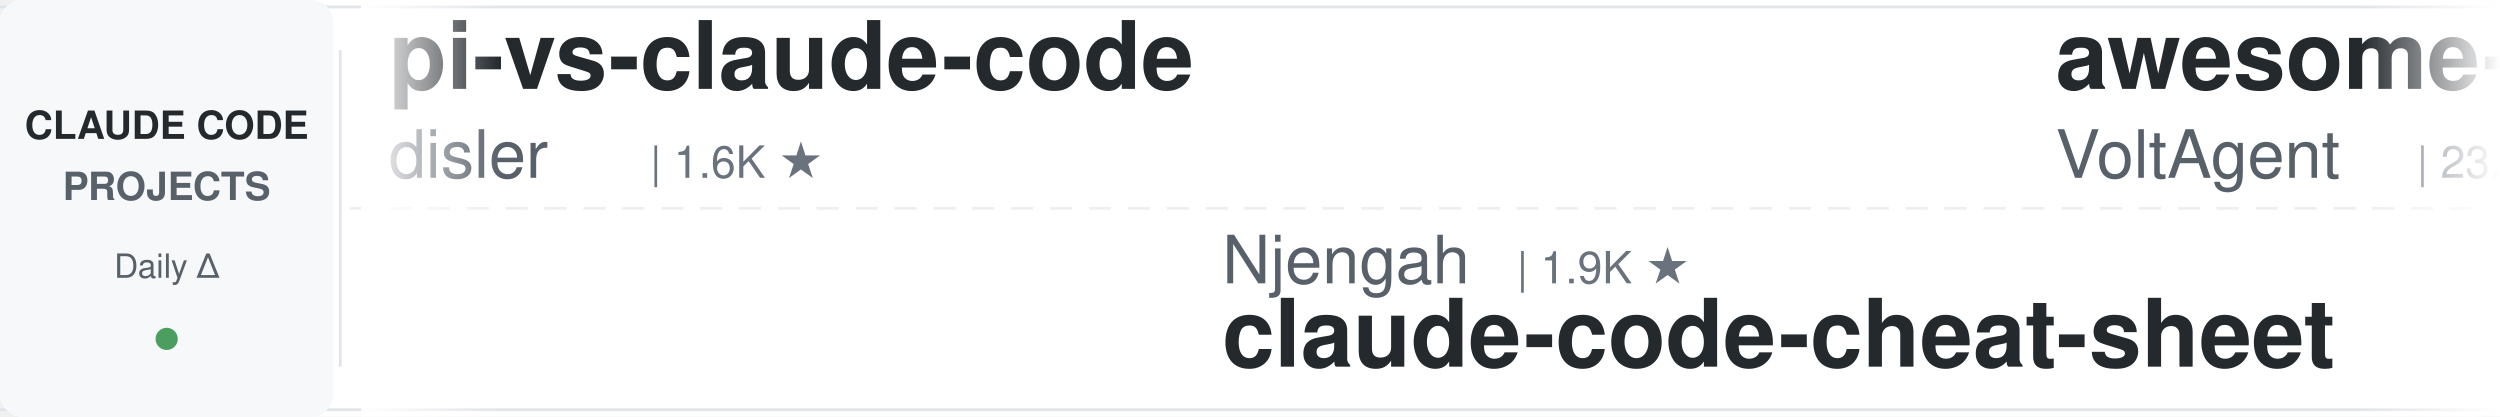
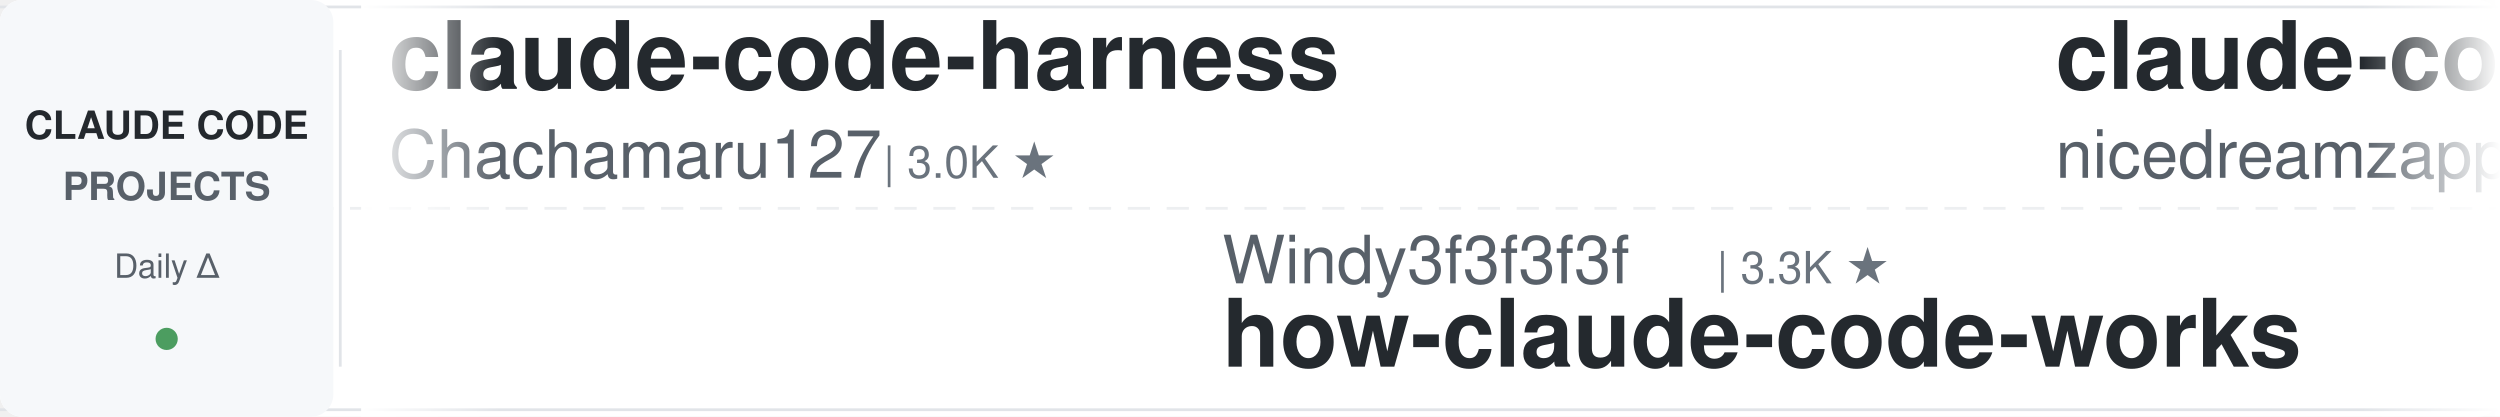
<svg xmlns="http://www.w3.org/2000/svg" width="900" height="150">
  <defs>
    <linearGradient id="leftFade" x1="0%" y1="0%" x2="100%" y2="0%">
      <stop offset="0%" style="stop-color:#ffffff;stop-opacity:1" />
      <stop offset="100%" style="stop-color:#ffffff;stop-opacity:0" />
    </linearGradient>
    <linearGradient id="rightFade" x1="0%" y1="0%" x2="100%" y2="0%">
      <stop offset="0%" style="stop-color:#ffffff;stop-opacity:0" />
      <stop offset="100%" style="stop-color:#ffffff;stop-opacity:1" />
    </linearGradient>
  </defs>
  <rect width="900" height="150" fill="#ffffff" rx="8" />
  <rect x="0" y="2" width="900" height="1" fill="#e1e4e8" />
  <rect x="0" y="147" width="900" height="1" fill="#e1e4e8" />
  <line x1="0" y1="75" x2="900" y2="75" stroke="#e1e4e8" stroke-width="1" stroke-dasharray="8 6" opacity="0.6" />
  <rect x="0" y="0" width="120" height="150" fill="#f6f8fa" rx="8" />
  <text x="60" y="50" font-family="-apple-system, BlinkMacSystemFont, 'Segoe UI', Helvetica, Arial, sans-serif" font-size="14" font-weight="600" fill="#24292e" text-anchor="middle">CLAUDE CODE</text>
  <text x="60" y="72" font-family="-apple-system, BlinkMacSystemFont, 'Segoe UI', Helvetica, Arial, sans-serif" font-size="14" font-weight="600" fill="#586069" text-anchor="middle">PROJECTS</text>
  <text x="60" y="100" font-family="-apple-system, BlinkMacSystemFont, 'Segoe UI', Helvetica, Arial, sans-serif" font-size="12" font-weight="500" fill="#586069" text-anchor="middle">Daily Δ</text>
  <circle cx="60" cy="122" r="4" fill="#22863a" opacity="0.8" />
  <rect x="122" y="18" width="1" height="114" fill="#e1e4e8" />
  <clipPath id="tickerClip">
    <rect x="130" y="0" width="770" height="150" />
  </clipPath>
  <g clip-path="url(#tickerClip)">
    <g id="tickerItems">
      <animateTransform attributeName="transform" attributeType="XML" type="translate" from="0 0" to="-3000 0" dur="54s" repeatCount="indefinite" />
      <g transform="translate(0, 0)">
-         <text x="140" y="32" font-family="-apple-system, BlinkMacSystemFont, 'Segoe UI', Helvetica, Arial, sans-serif" font-size="34" font-weight="600" fill="#24292e">pi-vs-claude-code</text>
-         <text x="140" y="64" font-family="-apple-system, BlinkMacSystemFont, 'Segoe UI', Helvetica, Arial, sans-serif" font-size="24" font-weight="400" fill="#586069">disler</text>
-         <text x="234" y="64" font-family="-apple-system, BlinkMacSystemFont, 'Segoe UI', Helvetica, Arial, sans-serif" font-size="16" font-weight="500" fill="#6a737d">| 1.6K ★</text>
+         <text x="140" y="32" font-family="-apple-system, BlinkMacSystemFont, 'Segoe UI', Helvetica, Arial, sans-serif" font-size="34" font-weight="600" fill="#24292e">claude-code-harness</text>
+         <text x="140" y="64" font-family="-apple-system, BlinkMacSystemFont, 'Segoe UI', Helvetica, Arial, sans-serif" font-size="24" font-weight="400" fill="#586069">Chachamaru127</text>
+         <text x="318" y="64" font-family="-apple-system, BlinkMacSystemFont, 'Segoe UI', Helvetica, Arial, sans-serif" font-size="16" font-weight="500" fill="#6a737d">| 3.0K ★</text>
      </g>
      <g transform="translate(300, 0)">
-         <text x="140" y="102" font-family="-apple-system, BlinkMacSystemFont, 'Segoe UI', Helvetica, Arial, sans-serif" font-size="24" font-weight="400" fill="#586069">Njengah</text>
-         <text x="246" y="102" font-family="-apple-system, BlinkMacSystemFont, 'Segoe UI', Helvetica, Arial, sans-serif" font-size="16" font-weight="500" fill="#6a737d">| 1.9K ★</text>
-         <text x="140" y="132" font-family="-apple-system, BlinkMacSystemFont, 'Segoe UI', Helvetica, Arial, sans-serif" font-size="34" font-weight="600" fill="#24292e">claude-code-cheat-sheet</text>
+         <text x="140" y="102" font-family="-apple-system, BlinkMacSystemFont, 'Segoe UI', Helvetica, Arial, sans-serif" font-size="24" font-weight="400" fill="#586069">Windy3f3f3f3f</text>
+         <text x="318" y="102" font-family="-apple-system, BlinkMacSystemFont, 'Segoe UI', Helvetica, Arial, sans-serif" font-size="16" font-weight="500" fill="#6a737d">| 3.3K ★</text>
+         <text x="140" y="132" font-family="-apple-system, BlinkMacSystemFont, 'Segoe UI', Helvetica, Arial, sans-serif" font-size="34" font-weight="600" fill="#24292e">how-claude-code-works</text>
      </g>
      <g transform="translate(600, 0)">
-         <text x="140" y="32" font-family="-apple-system, BlinkMacSystemFont, 'Segoe UI', Helvetica, Arial, sans-serif" font-size="34" font-weight="600" fill="#24292e">awesome-claude-code-suba...</text>
-         <text x="140" y="64" font-family="-apple-system, BlinkMacSystemFont, 'Segoe UI', Helvetica, Arial, sans-serif" font-size="24" font-weight="400" fill="#586069">VoltAgent</text>
-         <text x="270" y="64" font-family="-apple-system, BlinkMacSystemFont, 'Segoe UI', Helvetica, Arial, sans-serif" font-size="16" font-weight="500" fill="#6a737d">| 23.9K ★</text>
+         <text x="140" y="32" font-family="-apple-system, BlinkMacSystemFont, 'Segoe UI', Helvetica, Arial, sans-serif" font-size="34" font-weight="600" fill="#24292e">claude-code-local</text>
+         <text x="140" y="64" font-family="-apple-system, BlinkMacSystemFont, 'Segoe UI', Helvetica, Arial, sans-serif" font-size="24" font-weight="400" fill="#586069">nicedreamzapp</text>
+         <text x="318" y="64" font-family="-apple-system, BlinkMacSystemFont, 'Segoe UI', Helvetica, Arial, sans-serif" font-size="16" font-weight="500" fill="#6a737d">| 3.0K ★</text>
      </g>
      <g transform="translate(900, 0)">
-         <text x="140" y="102" font-family="-apple-system, BlinkMacSystemFont, 'Segoe UI', Helvetica, Arial, sans-serif" font-size="24" font-weight="400" fill="#586069">AICoderTudou</text>
-         <text x="306" y="102" font-family="-apple-system, BlinkMacSystemFont, 'Segoe UI', Helvetica, Arial, sans-serif" font-size="16" font-weight="500" fill="#6a737d">| 497 ★</text>
-         <text x="140" y="132" font-family="-apple-system, BlinkMacSystemFont, 'Segoe UI', Helvetica, Arial, sans-serif" font-size="34" font-weight="600" fill="#24292e">claude-code-tudou</text>
+         <text x="140" y="102" font-family="-apple-system, BlinkMacSystemFont, 'Segoe UI', Helvetica, Arial, sans-serif" font-size="24" font-weight="400" fill="#586069">LING71671</text>
+         <text x="270" y="102" font-family="-apple-system, BlinkMacSystemFont, 'Segoe UI', Helvetica, Arial, sans-serif" font-size="16" font-weight="500" fill="#6a737d">| 929 ★</text>
+         <text x="140" y="132" font-family="-apple-system, BlinkMacSystemFont, 'Segoe UI', Helvetica, Arial, sans-serif" font-size="34" font-weight="600" fill="#24292e">Open-ClaudeCode</text>
      </g>
      <g transform="translate(1200, 0)">
-         <text x="140" y="32" font-family="-apple-system, BlinkMacSystemFont, 'Segoe UI', Helvetica, Arial, sans-serif" font-size="34" font-weight="600" fill="#24292e">claude-code-tips</text>
-         <text x="140" y="64" font-family="-apple-system, BlinkMacSystemFont, 'Segoe UI', Helvetica, Arial, sans-serif" font-size="24" font-weight="400" fill="#586069">ykdojo</text>
-         <text x="234" y="64" font-family="-apple-system, BlinkMacSystemFont, 'Segoe UI', Helvetica, Arial, sans-serif" font-size="16" font-weight="500" fill="#6a737d">| 9.5K ★</text>
+         <text x="140" y="32" font-family="-apple-system, BlinkMacSystemFont, 'Segoe UI', Helvetica, Arial, sans-serif" font-size="34" font-weight="600" fill="#24292e">claude-code-hooks-master...</text>
+         <text x="140" y="64" font-family="-apple-system, BlinkMacSystemFont, 'Segoe UI', Helvetica, Arial, sans-serif" font-size="24" font-weight="400" fill="#586069">disler</text>
+         <text x="234" y="64" font-family="-apple-system, BlinkMacSystemFont, 'Segoe UI', Helvetica, Arial, sans-serif" font-size="16" font-weight="500" fill="#6a737d">| 3.9K ★</text>
      </g>
      <g transform="translate(1500, 0)">
-         <text x="140" y="102" font-family="-apple-system, BlinkMacSystemFont, 'Segoe UI', Helvetica, Arial, sans-serif" font-size="24" font-weight="400" fill="#586069">nicedreamzapp</text>
-         <text x="318" y="102" font-family="-apple-system, BlinkMacSystemFont, 'Segoe UI', Helvetica, Arial, sans-serif" font-size="16" font-weight="500" fill="#6a737d">| 3.0K ★</text>
-         <text x="140" y="132" font-family="-apple-system, BlinkMacSystemFont, 'Segoe UI', Helvetica, Arial, sans-serif" font-size="34" font-weight="600" fill="#24292e">claude-code-local</text>
+         <text x="140" y="102" font-family="-apple-system, BlinkMacSystemFont, 'Segoe UI', Helvetica, Arial, sans-serif" font-size="24" font-weight="400" fill="#586069">musistudio</text>
+         <text x="282" y="102" font-family="-apple-system, BlinkMacSystemFont, 'Segoe UI', Helvetica, Arial, sans-serif" font-size="16" font-weight="500" fill="#6a737d">| 36.3K ★</text>
+         <text x="140" y="132" font-family="-apple-system, BlinkMacSystemFont, 'Segoe UI', Helvetica, Arial, sans-serif" font-size="34" font-weight="600" fill="#24292e">claude-code-router</text>
      </g>
      <g transform="translate(1800, 0)">
-         <text x="140" y="32" font-family="-apple-system, BlinkMacSystemFont, 'Segoe UI', Helvetica, Arial, sans-serif" font-size="34" font-weight="600" fill="#24292e">claude-code-rev</text>
-         <text x="140" y="64" font-family="-apple-system, BlinkMacSystemFont, 'Segoe UI', Helvetica, Arial, sans-serif" font-size="24" font-weight="400" fill="#586069">oboard</text>
-         <text x="234" y="64" font-family="-apple-system, BlinkMacSystemFont, 'Segoe UI', Helvetica, Arial, sans-serif" font-size="16" font-weight="500" fill="#6a737d">| 3.3K ★</text>
+         <text x="140" y="32" font-family="-apple-system, BlinkMacSystemFont, 'Segoe UI', Helvetica, Arial, sans-serif" font-size="34" font-weight="600" fill="#24292e">claude-code-analysis</text>
+         <text x="140" y="64" font-family="-apple-system, BlinkMacSystemFont, 'Segoe UI', Helvetica, Arial, sans-serif" font-size="24" font-weight="400" fill="#586069">liuup</text>
+         <text x="222" y="64" font-family="-apple-system, BlinkMacSystemFont, 'Segoe UI', Helvetica, Arial, sans-serif" font-size="16" font-weight="500" fill="#6a737d">| 3.7K ★</text>
      </g>
      <g transform="translate(2100, 0)">
-         <text x="140" y="102" font-family="-apple-system, BlinkMacSystemFont, 'Segoe UI', Helvetica, Arial, sans-serif" font-size="24" font-weight="400" fill="#586069">affaan-m</text>
-         <text x="258" y="102" font-family="-apple-system, BlinkMacSystemFont, 'Segoe UI', Helvetica, Arial, sans-serif" font-size="16" font-weight="500" fill="#6a737d">| 236.0K ★</text>
-         <text x="140" y="132" font-family="-apple-system, BlinkMacSystemFont, 'Segoe UI', Helvetica, Arial, sans-serif" font-size="34" font-weight="600" fill="#24292e">ECC</text>
+         <text x="140" y="102" font-family="-apple-system, BlinkMacSystemFont, 'Segoe UI', Helvetica, Arial, sans-serif" font-size="24" font-weight="400" fill="#586069">disler</text>
+         <text x="234" y="102" font-family="-apple-system, BlinkMacSystemFont, 'Segoe UI', Helvetica, Arial, sans-serif" font-size="16" font-weight="500" fill="#6a737d">| 1.6K ★</text>
+         <text x="140" y="132" font-family="-apple-system, BlinkMacSystemFont, 'Segoe UI', Helvetica, Arial, sans-serif" font-size="34" font-weight="600" fill="#24292e">pi-vs-claude-code</text>
      </g>
      <g transform="translate(2400, 0)">
-         <text x="140" y="32" font-family="-apple-system, BlinkMacSystemFont, 'Segoe UI', Helvetica, Arial, sans-serif" font-size="34" font-weight="600" fill="#24292e">claude_code_src</text>
-         <text x="140" y="64" font-family="-apple-system, BlinkMacSystemFont, 'Segoe UI', Helvetica, Arial, sans-serif" font-size="24" font-weight="400" fill="#586069">ponponon</text>
-         <text x="258" y="64" font-family="-apple-system, BlinkMacSystemFont, 'Segoe UI', Helvetica, Arial, sans-serif" font-size="16" font-weight="500" fill="#6a737d">| 2.3K ★</text>
+         <text x="140" y="32" font-family="-apple-system, BlinkMacSystemFont, 'Segoe UI', Helvetica, Arial, sans-serif" font-size="34" font-weight="600" fill="#24292e">andrej-karpathy-skills</text>
+         <text x="140" y="64" font-family="-apple-system, BlinkMacSystemFont, 'Segoe UI', Helvetica, Arial, sans-serif" font-size="24" font-weight="400" fill="#586069">multica-ai</text>
+         <text x="282" y="64" font-family="-apple-system, BlinkMacSystemFont, 'Segoe UI', Helvetica, Arial, sans-serif" font-size="16" font-weight="500" fill="#6a737d">| 197.9K ★</text>
      </g>
      <g transform="translate(2700, 0)">
-         <text x="140" y="102" font-family="-apple-system, BlinkMacSystemFont, 'Segoe UI', Helvetica, Arial, sans-serif" font-size="24" font-weight="400" fill="#586069">FlorianBruniaux</text>
-         <text x="342" y="102" font-family="-apple-system, BlinkMacSystemFont, 'Segoe UI', Helvetica, Arial, sans-serif" font-size="16" font-weight="500" fill="#6a737d">| 5.6K ★</text>
-         <text x="140" y="132" font-family="-apple-system, BlinkMacSystemFont, 'Segoe UI', Helvetica, Arial, sans-serif" font-size="34" font-weight="600" fill="#24292e">claude-code-ultimate-gui...</text>
+         <text x="140" y="102" font-family="-apple-system, BlinkMacSystemFont, 'Segoe UI', Helvetica, Arial, sans-serif" font-size="24" font-weight="400" fill="#586069">Piebald-AI</text>
+         <text x="282" y="102" font-family="-apple-system, BlinkMacSystemFont, 'Segoe UI', Helvetica, Arial, sans-serif" font-size="16" font-weight="500" fill="#6a737d">| 12.1K ★</text>
+         <text x="140" y="132" font-family="-apple-system, BlinkMacSystemFont, 'Segoe UI', Helvetica, Arial, sans-serif" font-size="34" font-weight="600" fill="#24292e">claude-code-system-promp...</text>
      </g>
      <g transform="translate(3000, 0)">
-         <text x="140" y="32" font-family="-apple-system, BlinkMacSystemFont, 'Segoe UI', Helvetica, Arial, sans-serif" font-size="34" font-weight="600" fill="#24292e">pi-vs-claude-code</text>
-         <text x="140" y="64" font-family="-apple-system, BlinkMacSystemFont, 'Segoe UI', Helvetica, Arial, sans-serif" font-size="24" font-weight="400" fill="#586069">disler</text>
-         <text x="234" y="64" font-family="-apple-system, BlinkMacSystemFont, 'Segoe UI', Helvetica, Arial, sans-serif" font-size="16" font-weight="500" fill="#6a737d">| 1.6K ★</text>
+         <text x="140" y="32" font-family="-apple-system, BlinkMacSystemFont, 'Segoe UI', Helvetica, Arial, sans-serif" font-size="34" font-weight="600" fill="#24292e">claude-code-harness</text>
+         <text x="140" y="64" font-family="-apple-system, BlinkMacSystemFont, 'Segoe UI', Helvetica, Arial, sans-serif" font-size="24" font-weight="400" fill="#586069">Chachamaru127</text>
+         <text x="318" y="64" font-family="-apple-system, BlinkMacSystemFont, 'Segoe UI', Helvetica, Arial, sans-serif" font-size="16" font-weight="500" fill="#6a737d">| 3.0K ★</text>
      </g>
      <g transform="translate(3300, 0)">
-         <text x="140" y="102" font-family="-apple-system, BlinkMacSystemFont, 'Segoe UI', Helvetica, Arial, sans-serif" font-size="24" font-weight="400" fill="#586069">Njengah</text>
-         <text x="246" y="102" font-family="-apple-system, BlinkMacSystemFont, 'Segoe UI', Helvetica, Arial, sans-serif" font-size="16" font-weight="500" fill="#6a737d">| 1.9K ★</text>
-         <text x="140" y="132" font-family="-apple-system, BlinkMacSystemFont, 'Segoe UI', Helvetica, Arial, sans-serif" font-size="34" font-weight="600" fill="#24292e">claude-code-cheat-sheet</text>
+         <text x="140" y="102" font-family="-apple-system, BlinkMacSystemFont, 'Segoe UI', Helvetica, Arial, sans-serif" font-size="24" font-weight="400" fill="#586069">Windy3f3f3f3f</text>
+         <text x="318" y="102" font-family="-apple-system, BlinkMacSystemFont, 'Segoe UI', Helvetica, Arial, sans-serif" font-size="16" font-weight="500" fill="#6a737d">| 3.3K ★</text>
+         <text x="140" y="132" font-family="-apple-system, BlinkMacSystemFont, 'Segoe UI', Helvetica, Arial, sans-serif" font-size="34" font-weight="600" fill="#24292e">how-claude-code-works</text>
      </g>
      <g transform="translate(3600, 0)">
-         <text x="140" y="32" font-family="-apple-system, BlinkMacSystemFont, 'Segoe UI', Helvetica, Arial, sans-serif" font-size="34" font-weight="600" fill="#24292e">awesome-claude-code-suba...</text>
-         <text x="140" y="64" font-family="-apple-system, BlinkMacSystemFont, 'Segoe UI', Helvetica, Arial, sans-serif" font-size="24" font-weight="400" fill="#586069">VoltAgent</text>
-         <text x="270" y="64" font-family="-apple-system, BlinkMacSystemFont, 'Segoe UI', Helvetica, Arial, sans-serif" font-size="16" font-weight="500" fill="#6a737d">| 23.9K ★</text>
+         <text x="140" y="32" font-family="-apple-system, BlinkMacSystemFont, 'Segoe UI', Helvetica, Arial, sans-serif" font-size="34" font-weight="600" fill="#24292e">claude-code-local</text>
+         <text x="140" y="64" font-family="-apple-system, BlinkMacSystemFont, 'Segoe UI', Helvetica, Arial, sans-serif" font-size="24" font-weight="400" fill="#586069">nicedreamzapp</text>
+         <text x="318" y="64" font-family="-apple-system, BlinkMacSystemFont, 'Segoe UI', Helvetica, Arial, sans-serif" font-size="16" font-weight="500" fill="#6a737d">| 3.0K ★</text>
      </g>
      <g transform="translate(3900, 0)">
-         <text x="140" y="102" font-family="-apple-system, BlinkMacSystemFont, 'Segoe UI', Helvetica, Arial, sans-serif" font-size="24" font-weight="400" fill="#586069">AICoderTudou</text>
-         <text x="306" y="102" font-family="-apple-system, BlinkMacSystemFont, 'Segoe UI', Helvetica, Arial, sans-serif" font-size="16" font-weight="500" fill="#6a737d">| 497 ★</text>
-         <text x="140" y="132" font-family="-apple-system, BlinkMacSystemFont, 'Segoe UI', Helvetica, Arial, sans-serif" font-size="34" font-weight="600" fill="#24292e">claude-code-tudou</text>
+         <text x="140" y="102" font-family="-apple-system, BlinkMacSystemFont, 'Segoe UI', Helvetica, Arial, sans-serif" font-size="24" font-weight="400" fill="#586069">LING71671</text>
+         <text x="270" y="102" font-family="-apple-system, BlinkMacSystemFont, 'Segoe UI', Helvetica, Arial, sans-serif" font-size="16" font-weight="500" fill="#6a737d">| 929 ★</text>
+         <text x="140" y="132" font-family="-apple-system, BlinkMacSystemFont, 'Segoe UI', Helvetica, Arial, sans-serif" font-size="34" font-weight="600" fill="#24292e">Open-ClaudeCode</text>
      </g>
    </g>
  </g>
  <rect x="130" y="0" width="50" height="150" fill="url(#leftFade)" />
  <rect x="850" y="0" width="50" height="150" fill="url(#rightFade)" />
</svg>
